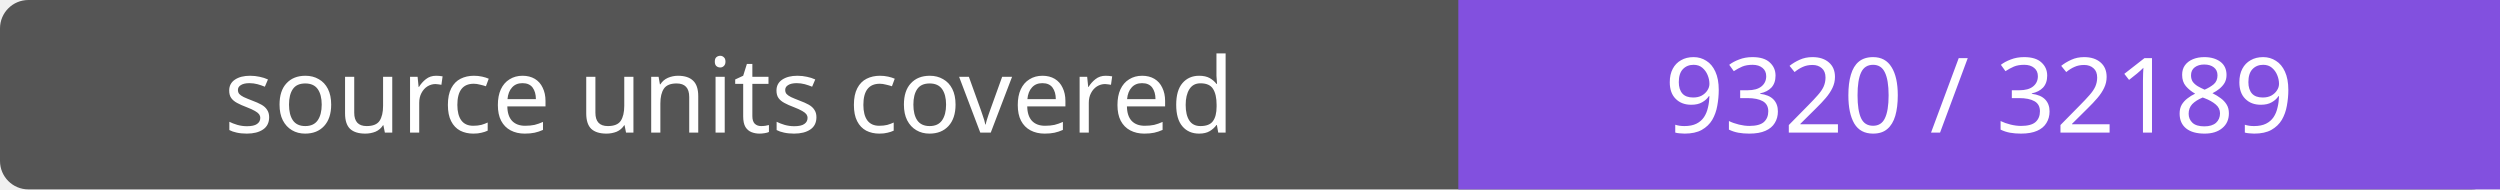
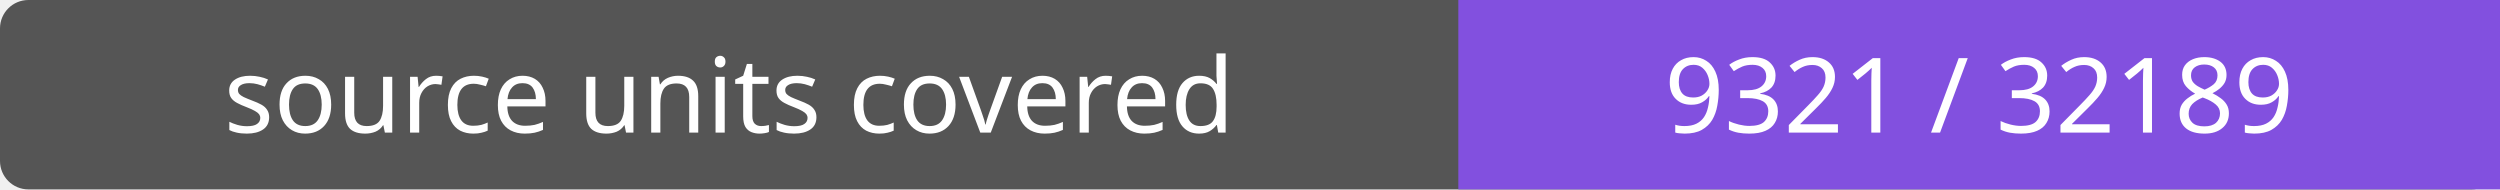
- <svg xmlns="http://www.w3.org/2000/svg" width="264" height="20" role="img" aria-label="source units covered: 9320 / 32189">
+ <svg xmlns="http://www.w3.org/2000/svg" width="264" height="20" role="img" aria-label="source units covered: 9321 / 32189">
  <rect width="264" height="20" rx="3" fill="#555" />
  <path fill="#8250df" d="M154 0h110v20H154z" />
  <g fill="#fff" text-anchor="middle" font-family="Verdana,sans-serif" font-size="11">
    <text x="77.0" y="14">source units covered</text>
-     <text x="209.0" y="14">9320 / 32189</text>
+     <text x="209.0" y="14">9321 / 32189</text>
  </g>
</svg>
